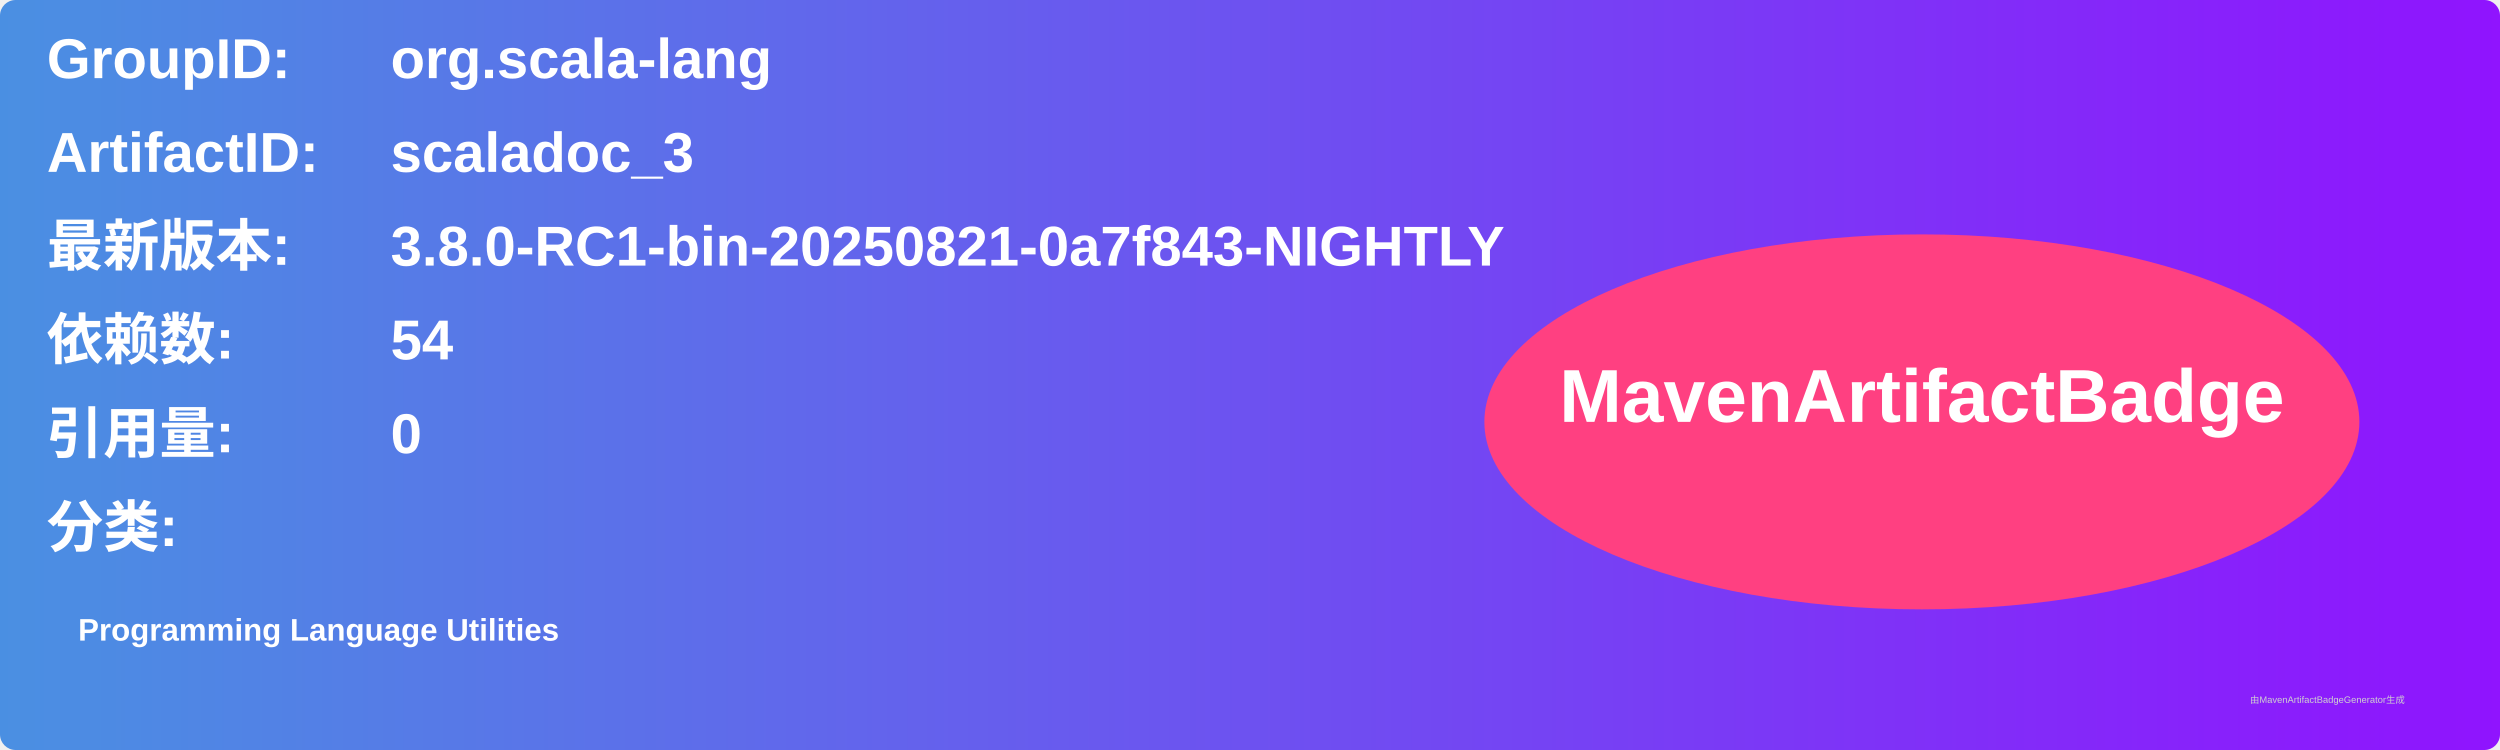
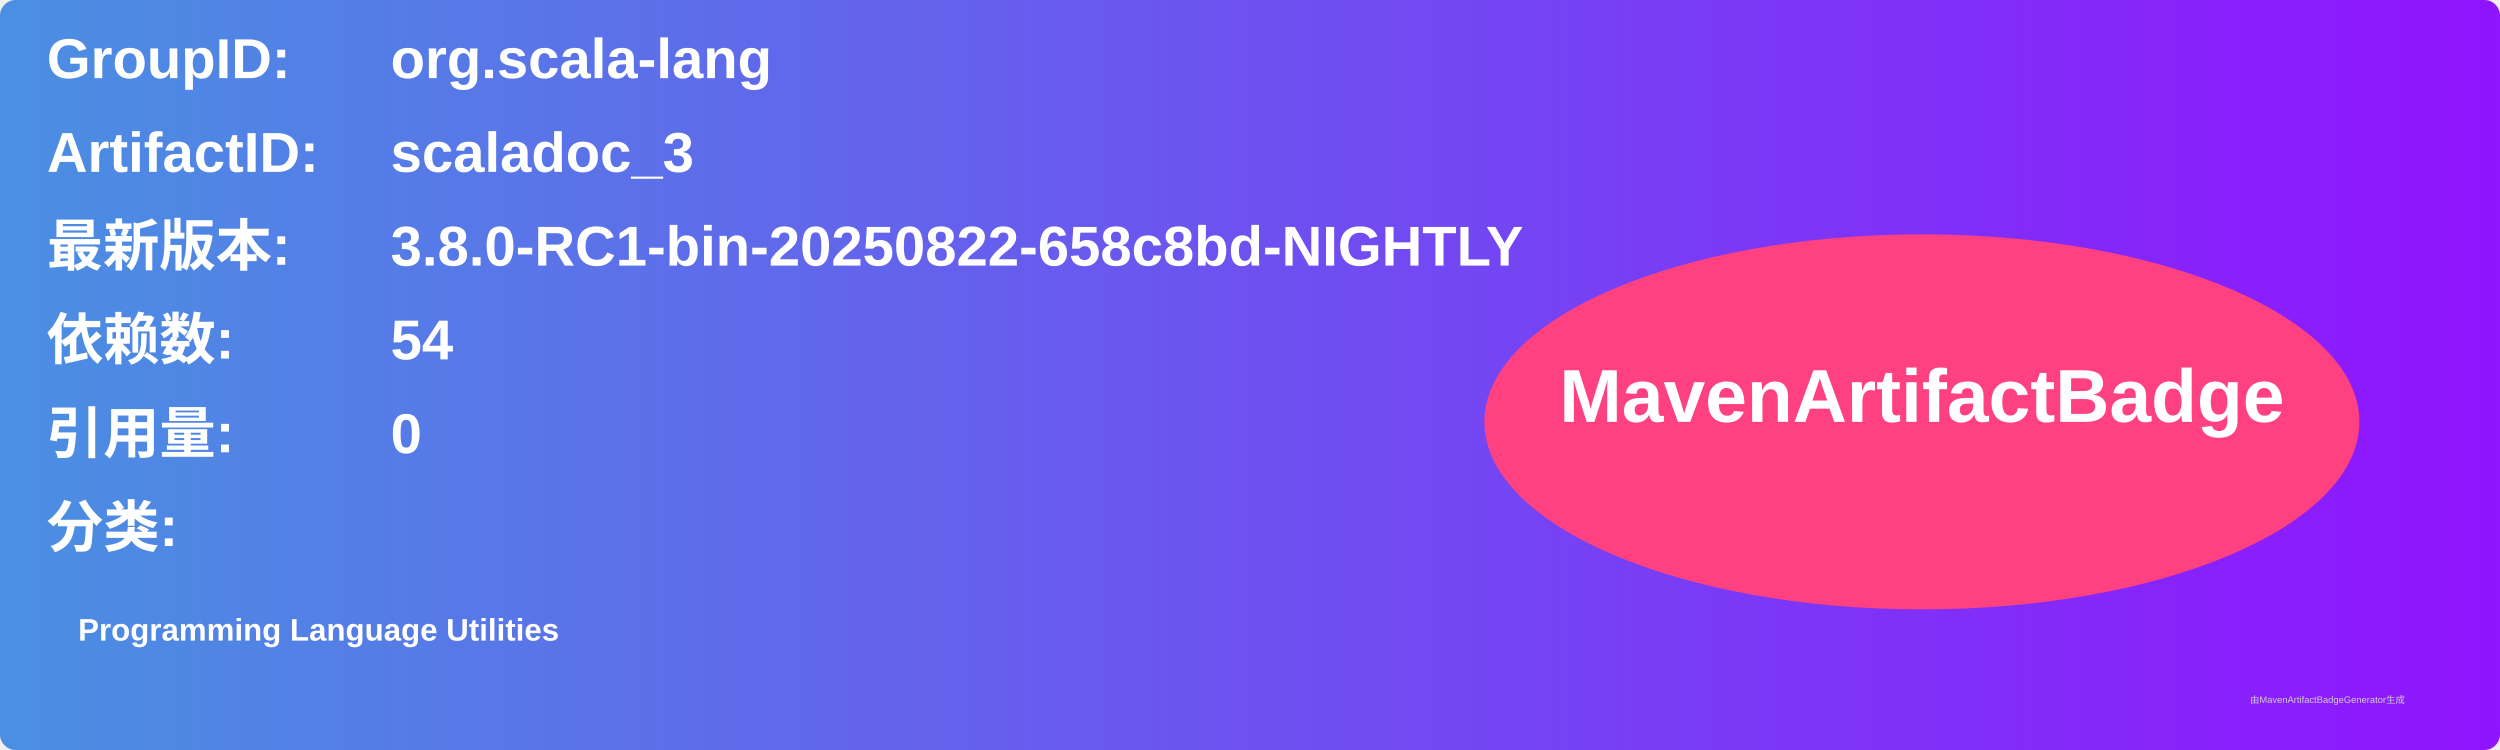
<svg xmlns="http://www.w3.org/2000/svg" width="800" height="240" viewBox="0 0 800 240">
  <linearGradient id="grad" x1="0%" y1="0%" x2="100%" y2="0%">
    <stop offset="0%" stop-color="#4a90e2" />
    <stop offset="100%" stop-color="#9013fe" />
  </linearGradient>
  <rect width="100%" height="100%" rx="5" ry="5" fill="url(#grad)" />
  <g transform="translate(15, 15)">
    <text x="0" y="10" font-family="Arial" font-size="18" fill="white" font-weight="bold" width="260">GroupID:</text>
    <text x="110" y="10" font-family="Arial" font-size="18" fill="white" font-weight="bold" width="460">org.scala-lang</text>
    <text x="0" y="40" font-family="Arial" font-size="18" fill="white" font-weight="bold" width="260">ArtifactID:</text>
    <text x="110" y="40" font-family="Arial" font-size="18" fill="white" font-weight="bold" width="460">scaladoc_3</text>
    <text x="0" y="70" font-family="Arial" font-size="18" fill="white" font-weight="bold">最新版本:</text>
    <text x="110" y="70" font-family="Arial" font-size="18" fill="white" font-weight="bold">
-       <tspan font-weight="bold">3.8.0-RC1-bin-20250821-0a7f843-NIGHTLY</tspan>
+       <tspan font-weight="bold">3.8.0-RC1-bin-20250822-658c8bd-NIGHTLY</tspan>
    </text>
    <text x="0" y="100" font-family="Arial" font-size="18" fill="white" font-weight="bold">依赖数: </text>
    <text x="110" y="100" font-family="Arial" font-size="18" fill="white">
      <tspan font-weight="bold">54</tspan>
    </text>
    <text x="0" y="130" font-family="Arial" font-size="18" fill="white" font-weight="bold">引用量: </text>
    <text x="110" y="130" font-family="Arial" font-size="18" fill="white">
      <tspan font-weight="bold">0</tspan>
    </text>
    <text x="0" y="160" font-family="Arial" font-size="18" fill="white" font-weight="bold">分类:</text>
    <text x="10" y="190" font-family="Arial" font-size="10" fill="white">
      <tspan font-weight="bold">Programming Language Utilities</tspan>
    </text>
    <ellipse cx="600" cy="120" rx="140" ry="60" fill="#ff4081" />
    <text x="600" y="120" text-anchor="middle" font-family="Arial" font-size="24" fill="white" font-weight="bold">MavenArtifactBadge</text>
  </g>
  <text x="720" y="225" font-family="Arial" font-size="3" fill="#d0d0d0">由MavenArtifactBadgeGenerator生成</text>
</svg>
